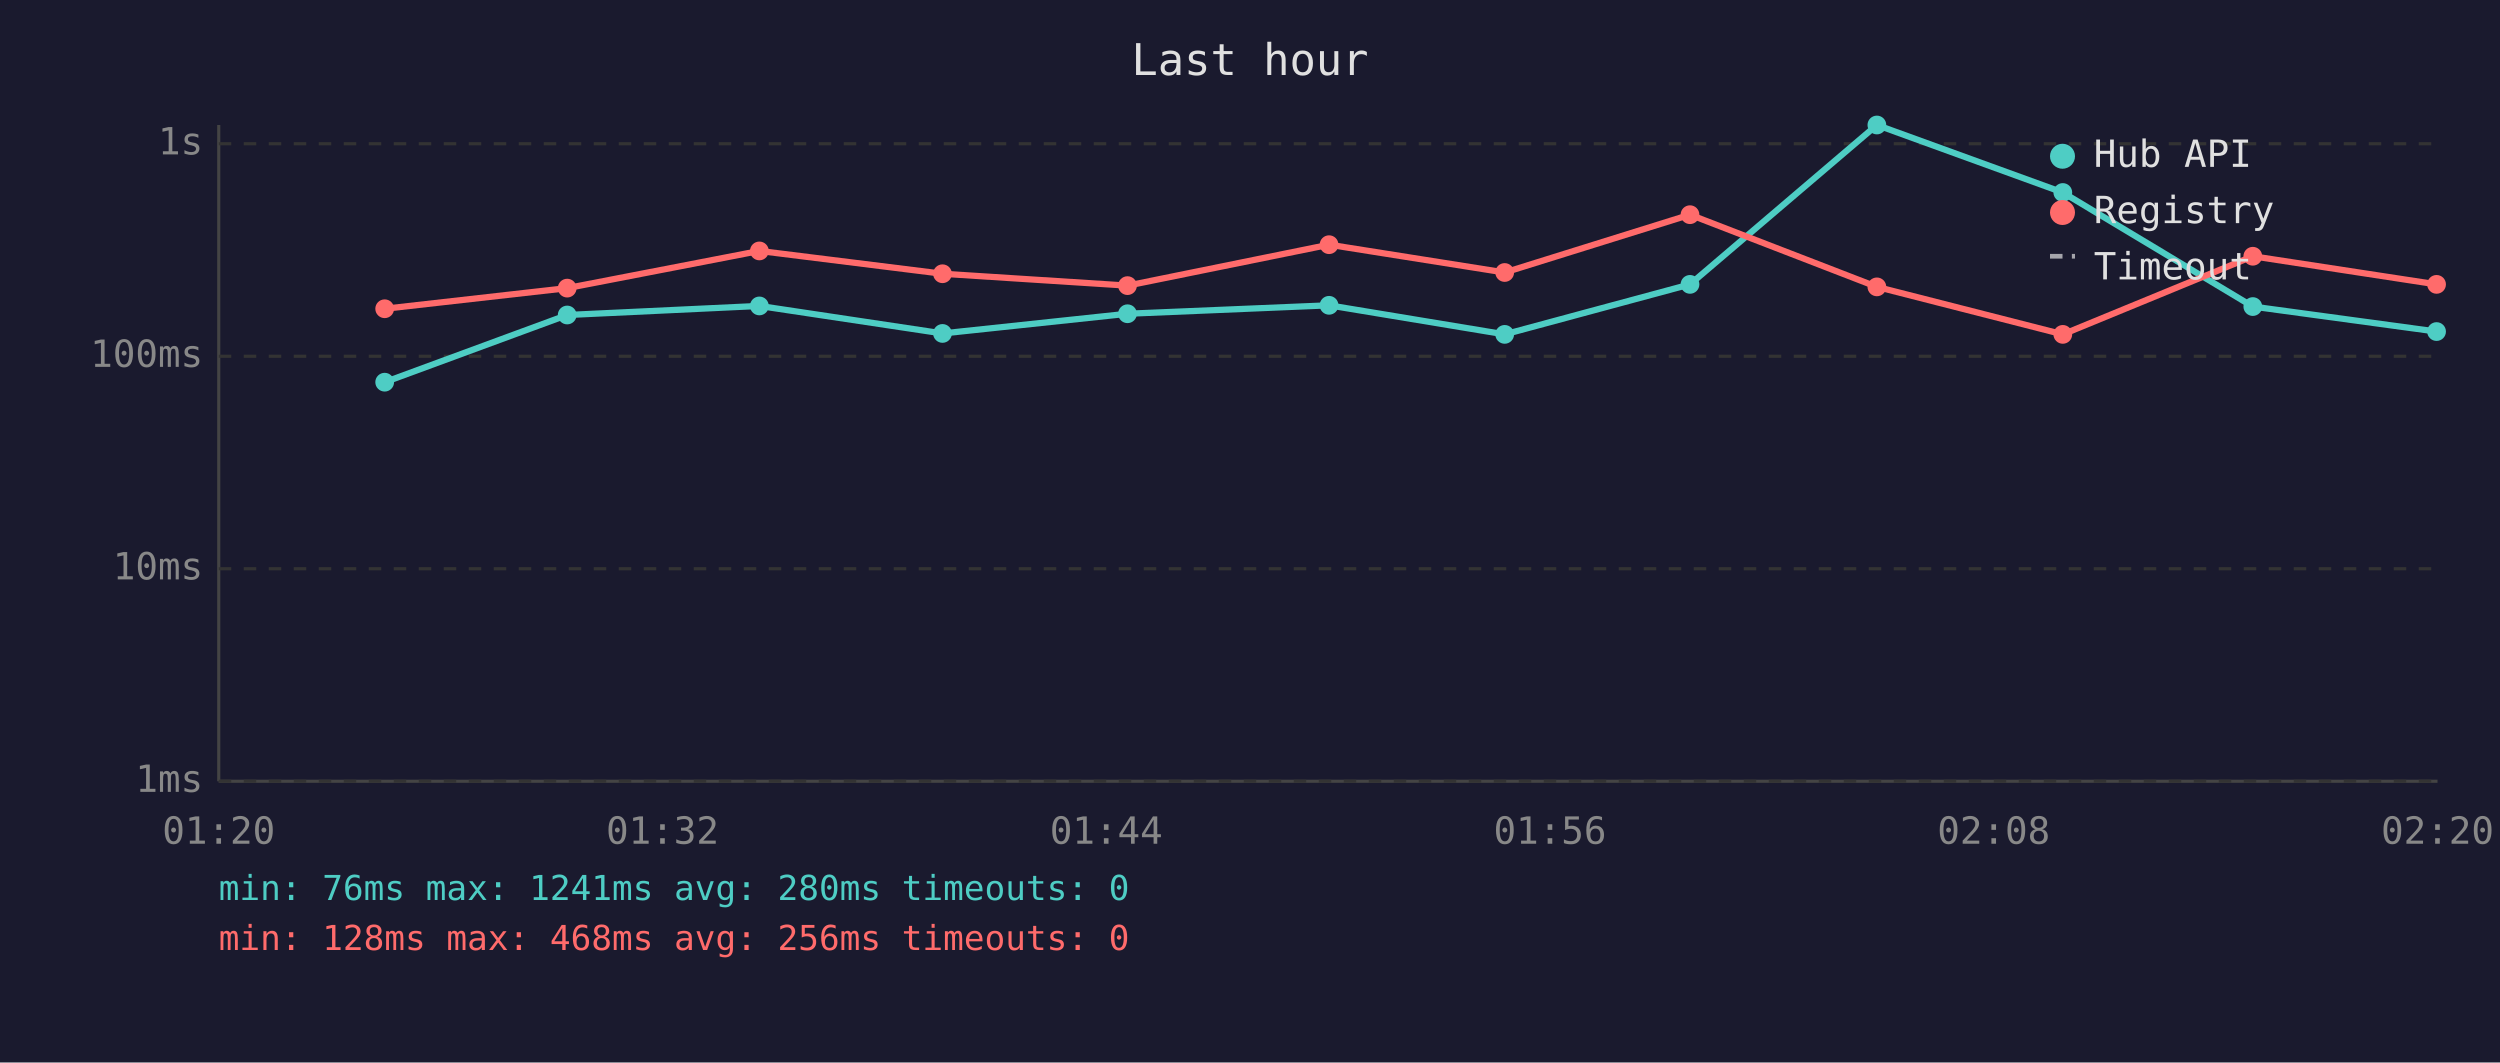
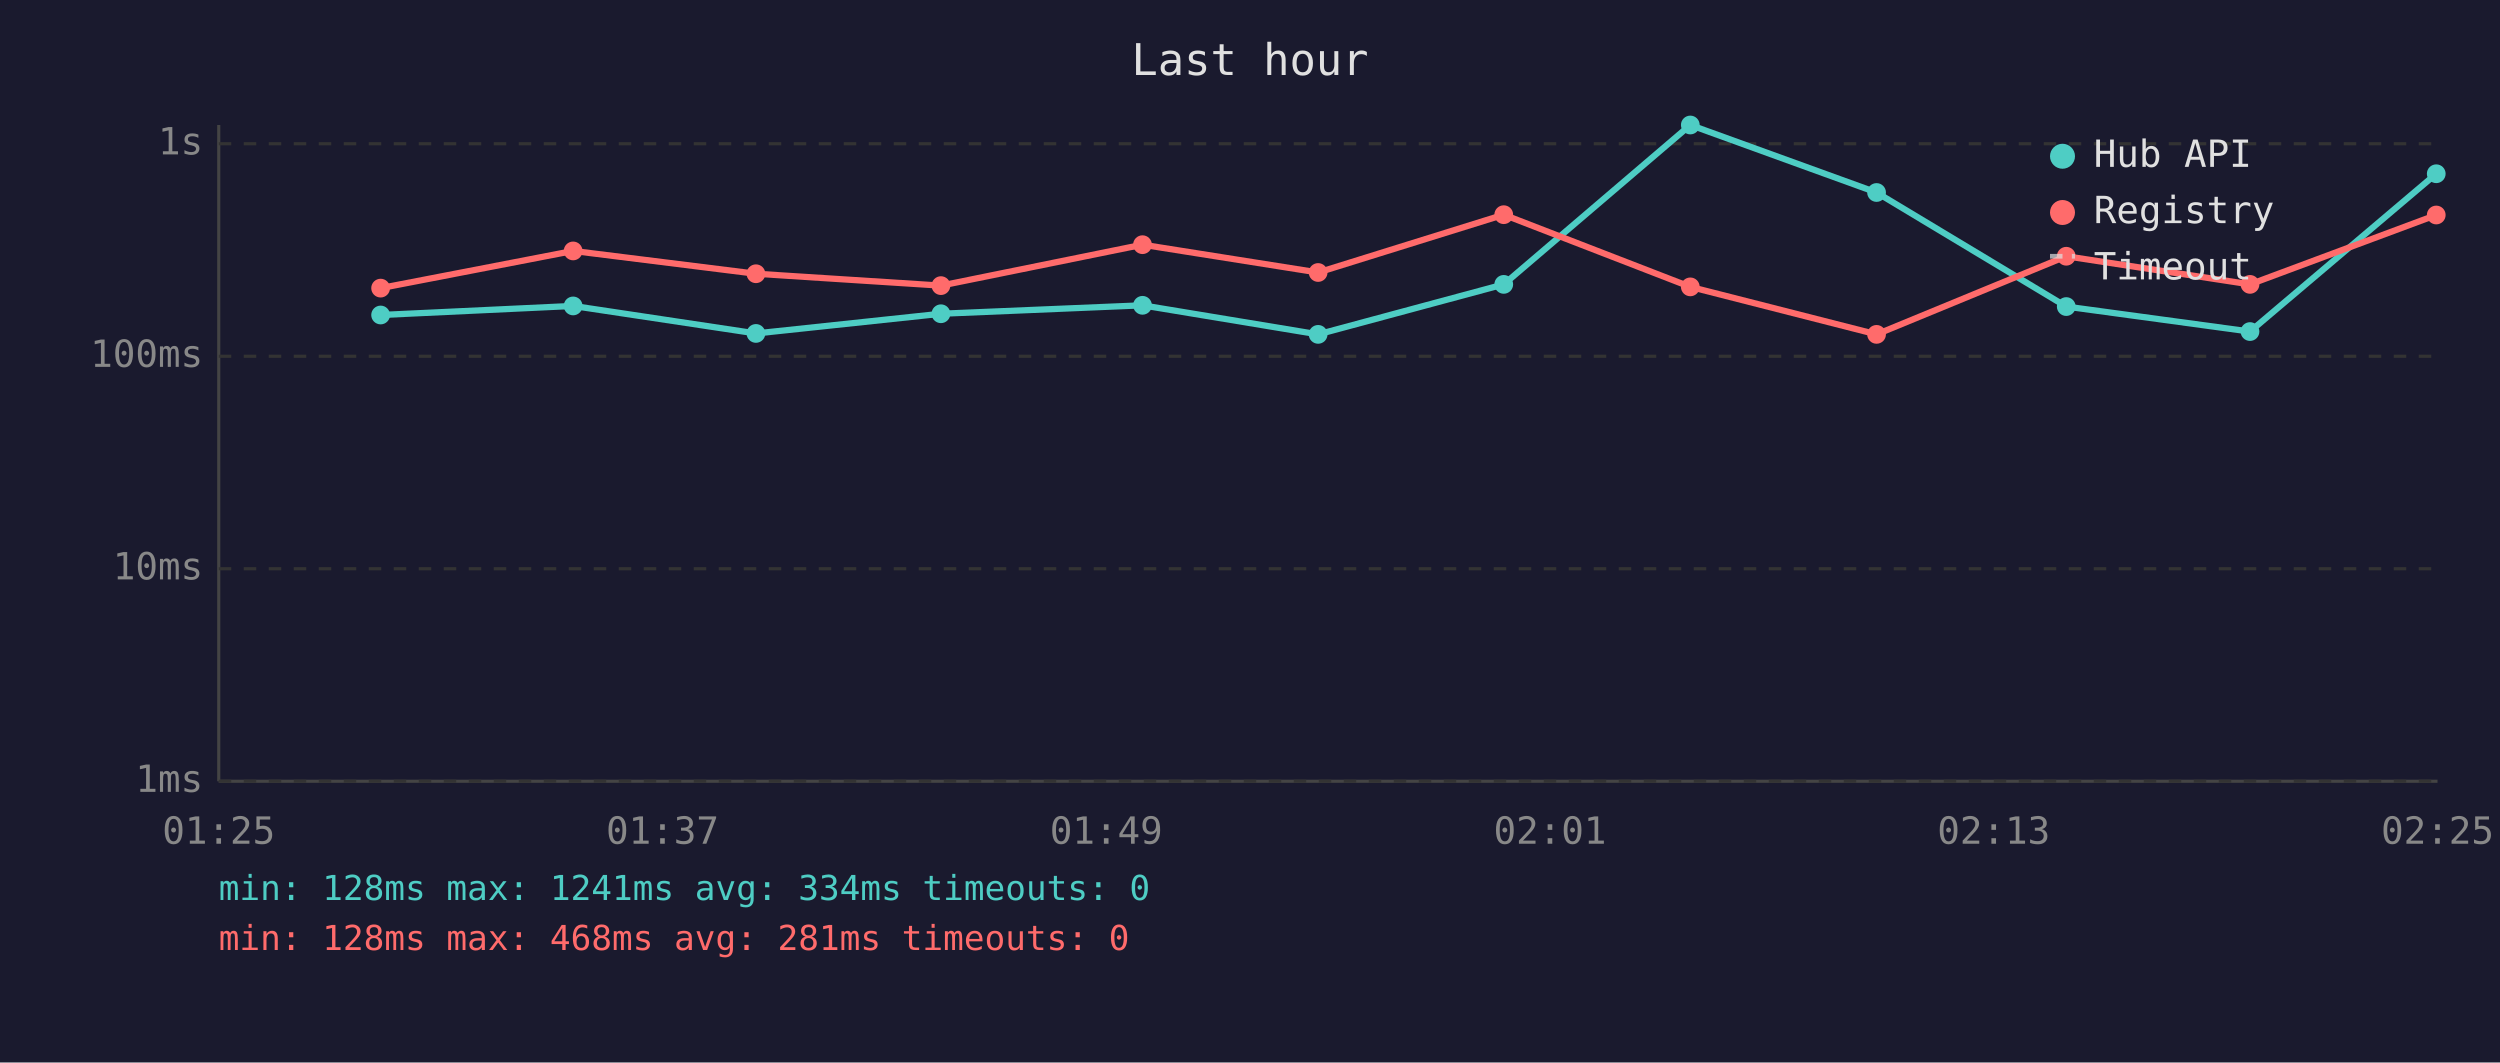
<svg xmlns="http://www.w3.org/2000/svg" viewBox="0 0 800 340" font-family="monospace" font-size="12">
  <rect width="800" height="340" fill="#1a1a2e" />
  <text x="400" y="24" fill="#e0e0e0" font-size="14" text-anchor="middle">Last hour</text>
  <line x1="70" y1="40" x2="70" y2="250" stroke="#444" stroke-width="1" />
  <line x1="70" y1="250" x2="780" y2="250" stroke="#444" stroke-width="1" />
  <line x1="70" y1="250" x2="780" y2="250" stroke="#333" stroke-width="1" stroke-dasharray="4" />
  <text x="65" y="250" fill="#888" text-anchor="end" dominant-baseline="middle">1ms</text>
  <line x1="70" y1="182" x2="780" y2="182" stroke="#333" stroke-width="1" stroke-dasharray="4" />
  <text x="65" y="182" fill="#888" text-anchor="end" dominant-baseline="middle">10ms</text>
  <line x1="70" y1="114" x2="780" y2="114" stroke="#333" stroke-width="1" stroke-dasharray="4" />
  <text x="65" y="114" fill="#888" text-anchor="end" dominant-baseline="middle">100ms</text>
  <line x1="70" y1="46" x2="780" y2="46" stroke="#333" stroke-width="1" stroke-dasharray="4" />
  <text x="65" y="46" fill="#888" text-anchor="end" dominant-baseline="middle">1s</text>
-   <text x="70" y="270" fill="#888" text-anchor="middle">01:20</text>
-   <text x="212" y="270" fill="#888" text-anchor="middle">01:32</text>
-   <text x="354" y="270" fill="#888" text-anchor="middle">01:44</text>
-   <text x="496" y="270" fill="#888" text-anchor="middle">01:56</text>
-   <text x="638" y="270" fill="#888" text-anchor="middle">02:08</text>
-   <text x="780" y="270" fill="#888" text-anchor="middle">02:20</text>
-   <polyline points="123.1,122.3 181.5,100.8 243.0,97.9 301.6,106.7 360.8,100.4 425.3,97.7 481.5,107.0 540.8,91.0 600.6,40.0 660.1,61.6 720.9,98.1 779.7,106.1" fill="none" stroke="#4ecdc4" stroke-width="2" opacity="1" />
-   <circle cx="123.1" cy="122.3" r="3" fill="#4ecdc4" />
-   <circle cx="181.5" cy="100.8" r="3" fill="#4ecdc4" />
-   <circle cx="243.0" cy="97.9" r="3" fill="#4ecdc4" />
-   <circle cx="301.6" cy="106.7" r="3" fill="#4ecdc4" />
-   <circle cx="360.8" cy="100.4" r="3" fill="#4ecdc4" />
-   <circle cx="425.3" cy="97.7" r="3" fill="#4ecdc4" />
-   <circle cx="481.5" cy="107.0" r="3" fill="#4ecdc4" />
-   <circle cx="540.8" cy="91.0" r="3" fill="#4ecdc4" />
-   <circle cx="600.6" cy="40.0" r="3" fill="#4ecdc4" />
-   <circle cx="660.1" cy="61.6" r="3" fill="#4ecdc4" />
-   <circle cx="720.9" cy="98.1" r="3" fill="#4ecdc4" />
-   <circle cx="779.7" cy="106.1" r="3" fill="#4ecdc4" />
-   <polyline points="123.1,98.8 181.5,92.2 243.0,80.3 301.6,87.6 360.8,91.4 425.3,78.3 481.5,87.2 540.8,68.7 600.6,91.8 660.1,107.0 720.9,82.0 779.7,91.0" fill="none" stroke="#ff6b6b" stroke-width="2" opacity="1" />
-   <circle cx="123.1" cy="98.8" r="3" fill="#ff6b6b" />
-   <circle cx="181.5" cy="92.2" r="3" fill="#ff6b6b" />
-   <circle cx="243.0" cy="80.3" r="3" fill="#ff6b6b" />
-   <circle cx="301.6" cy="87.6" r="3" fill="#ff6b6b" />
-   <circle cx="360.8" cy="91.4" r="3" fill="#ff6b6b" />
-   <circle cx="425.3" cy="78.3" r="3" fill="#ff6b6b" />
-   <circle cx="481.5" cy="87.2" r="3" fill="#ff6b6b" />
-   <circle cx="540.8" cy="68.7" r="3" fill="#ff6b6b" />
-   <circle cx="600.6" cy="91.8" r="3" fill="#ff6b6b" />
-   <circle cx="660.1" cy="107.0" r="3" fill="#ff6b6b" />
-   <circle cx="720.9" cy="82.0" r="3" fill="#ff6b6b" />
-   <circle cx="779.7" cy="91.0" r="3" fill="#ff6b6b" />
+   <text x="70" y="270" fill="#888" text-anchor="middle">01:25</text>
+   <text x="212" y="270" fill="#888" text-anchor="middle">01:37</text>
+   <text x="354" y="270" fill="#888" text-anchor="middle">01:49</text>
+   <text x="496" y="270" fill="#888" text-anchor="middle">02:01</text>
+   <text x="638" y="270" fill="#888" text-anchor="middle">02:13</text>
+   <text x="780" y="270" fill="#888" text-anchor="middle">02:25</text>
+   <polyline points="121.8,100.8 183.4,97.9 241.9,106.7 301.1,100.4 365.6,97.7 421.8,107.0 481.2,91.0 540.9,40.0 600.5,61.6 661.2,98.1 720.0,106.1 779.6,55.6" fill="none" stroke="#4ecdc4" stroke-width="2" opacity="1" />
+   <circle cx="121.8" cy="100.8" r="3" fill="#4ecdc4" />
+   <circle cx="183.4" cy="97.9" r="3" fill="#4ecdc4" />
+   <circle cx="241.9" cy="106.7" r="3" fill="#4ecdc4" />
+   <circle cx="301.1" cy="100.4" r="3" fill="#4ecdc4" />
+   <circle cx="365.6" cy="97.7" r="3" fill="#4ecdc4" />
+   <circle cx="421.8" cy="107.0" r="3" fill="#4ecdc4" />
+   <circle cx="481.2" cy="91.0" r="3" fill="#4ecdc4" />
+   <circle cx="540.9" cy="40.0" r="3" fill="#4ecdc4" />
+   <circle cx="600.5" cy="61.6" r="3" fill="#4ecdc4" />
+   <circle cx="661.2" cy="98.1" r="3" fill="#4ecdc4" />
+   <circle cx="720.0" cy="106.1" r="3" fill="#4ecdc4" />
+   <circle cx="779.6" cy="55.6" r="3" fill="#4ecdc4" />
+   <polyline points="121.8,92.2 183.4,80.3 241.9,87.6 301.1,91.4 365.6,78.3 421.8,87.2 481.2,68.7 540.9,91.8 600.5,107.0 661.2,82.0 720.0,91.0 779.6,68.8" fill="none" stroke="#ff6b6b" stroke-width="2" opacity="1" />
+   <circle cx="121.8" cy="92.2" r="3" fill="#ff6b6b" />
+   <circle cx="183.4" cy="80.3" r="3" fill="#ff6b6b" />
+   <circle cx="241.9" cy="87.6" r="3" fill="#ff6b6b" />
+   <circle cx="301.1" cy="91.4" r="3" fill="#ff6b6b" />
+   <circle cx="365.6" cy="78.3" r="3" fill="#ff6b6b" />
+   <circle cx="421.8" cy="87.2" r="3" fill="#ff6b6b" />
+   <circle cx="481.2" cy="68.7" r="3" fill="#ff6b6b" />
+   <circle cx="540.9" cy="91.8" r="3" fill="#ff6b6b" />
+   <circle cx="600.5" cy="107.0" r="3" fill="#ff6b6b" />
+   <circle cx="661.2" cy="82.0" r="3" fill="#ff6b6b" />
+   <circle cx="720.0" cy="91.0" r="3" fill="#ff6b6b" />
+   <circle cx="779.6" cy="68.8" r="3" fill="#ff6b6b" />
  <circle cx="660" cy="50" r="4" fill="#4ecdc4" />
  <text x="670" y="50" fill="#e0e0e0" dominant-baseline="middle">Hub API</text>
  <circle cx="660" cy="68" r="4" fill="#ff6b6b" />
  <text x="670" y="68" fill="#e0e0e0" dominant-baseline="middle">Registry</text>
  <line x1="656" y1="82" x2="664" y2="82" stroke="#e0e0e0" stroke-width="1.5" stroke-dasharray="4,3" opacity="0.7" />
  <text x="670" y="86" fill="#e0e0e0" dominant-baseline="middle">Timeout</text>
-   <text x="70" y="288" fill="#4ecdc4" font-size="11">min: 76ms  max: 1241ms  avg: 280ms  timeouts: 0</text>
-   <text x="70" y="304" fill="#ff6b6b" font-size="11">min: 128ms  max: 468ms  avg: 256ms  timeouts: 0</text>
+   <text x="70" y="288" fill="#4ecdc4" font-size="11">min: 128ms  max: 1241ms  avg: 334ms  timeouts: 0</text>
+   <text x="70" y="304" fill="#ff6b6b" font-size="11">min: 128ms  max: 468ms  avg: 281ms  timeouts: 0</text>
</svg>
